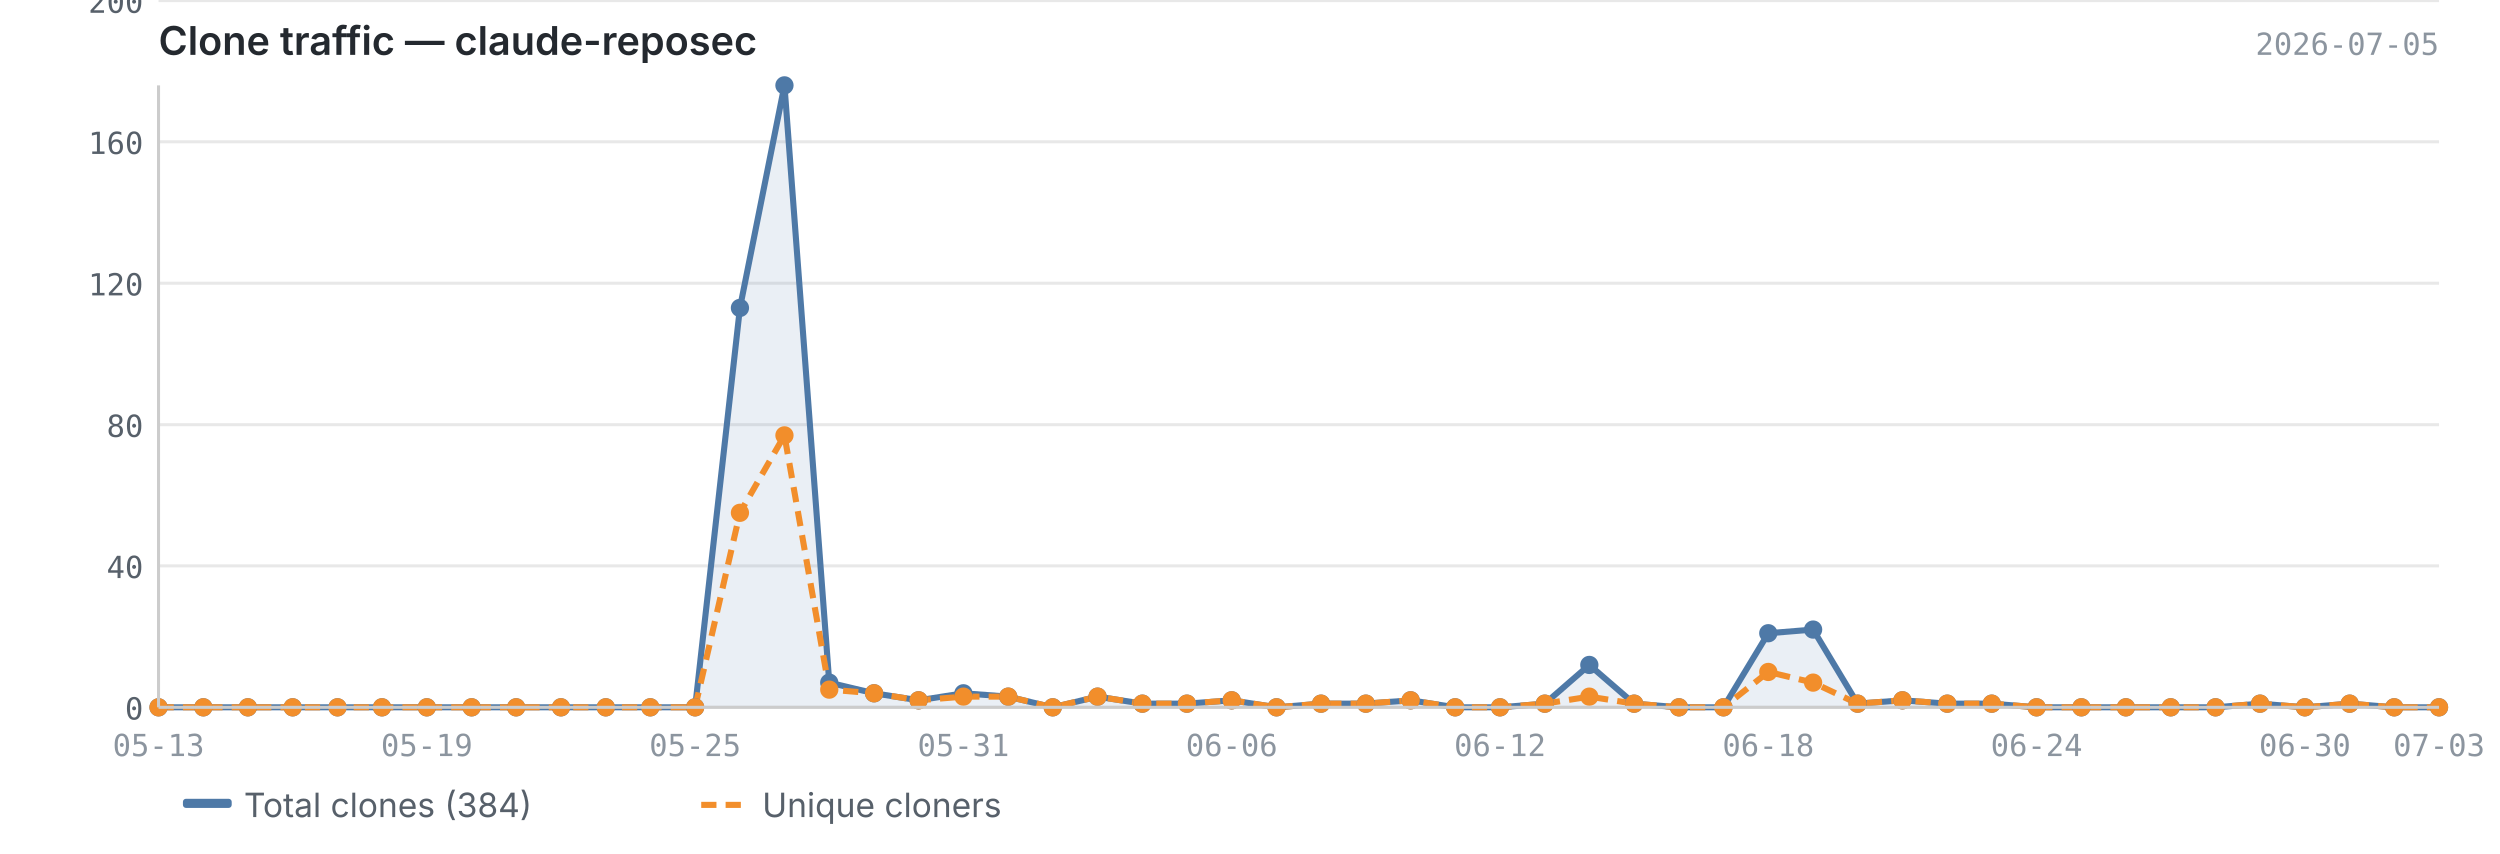
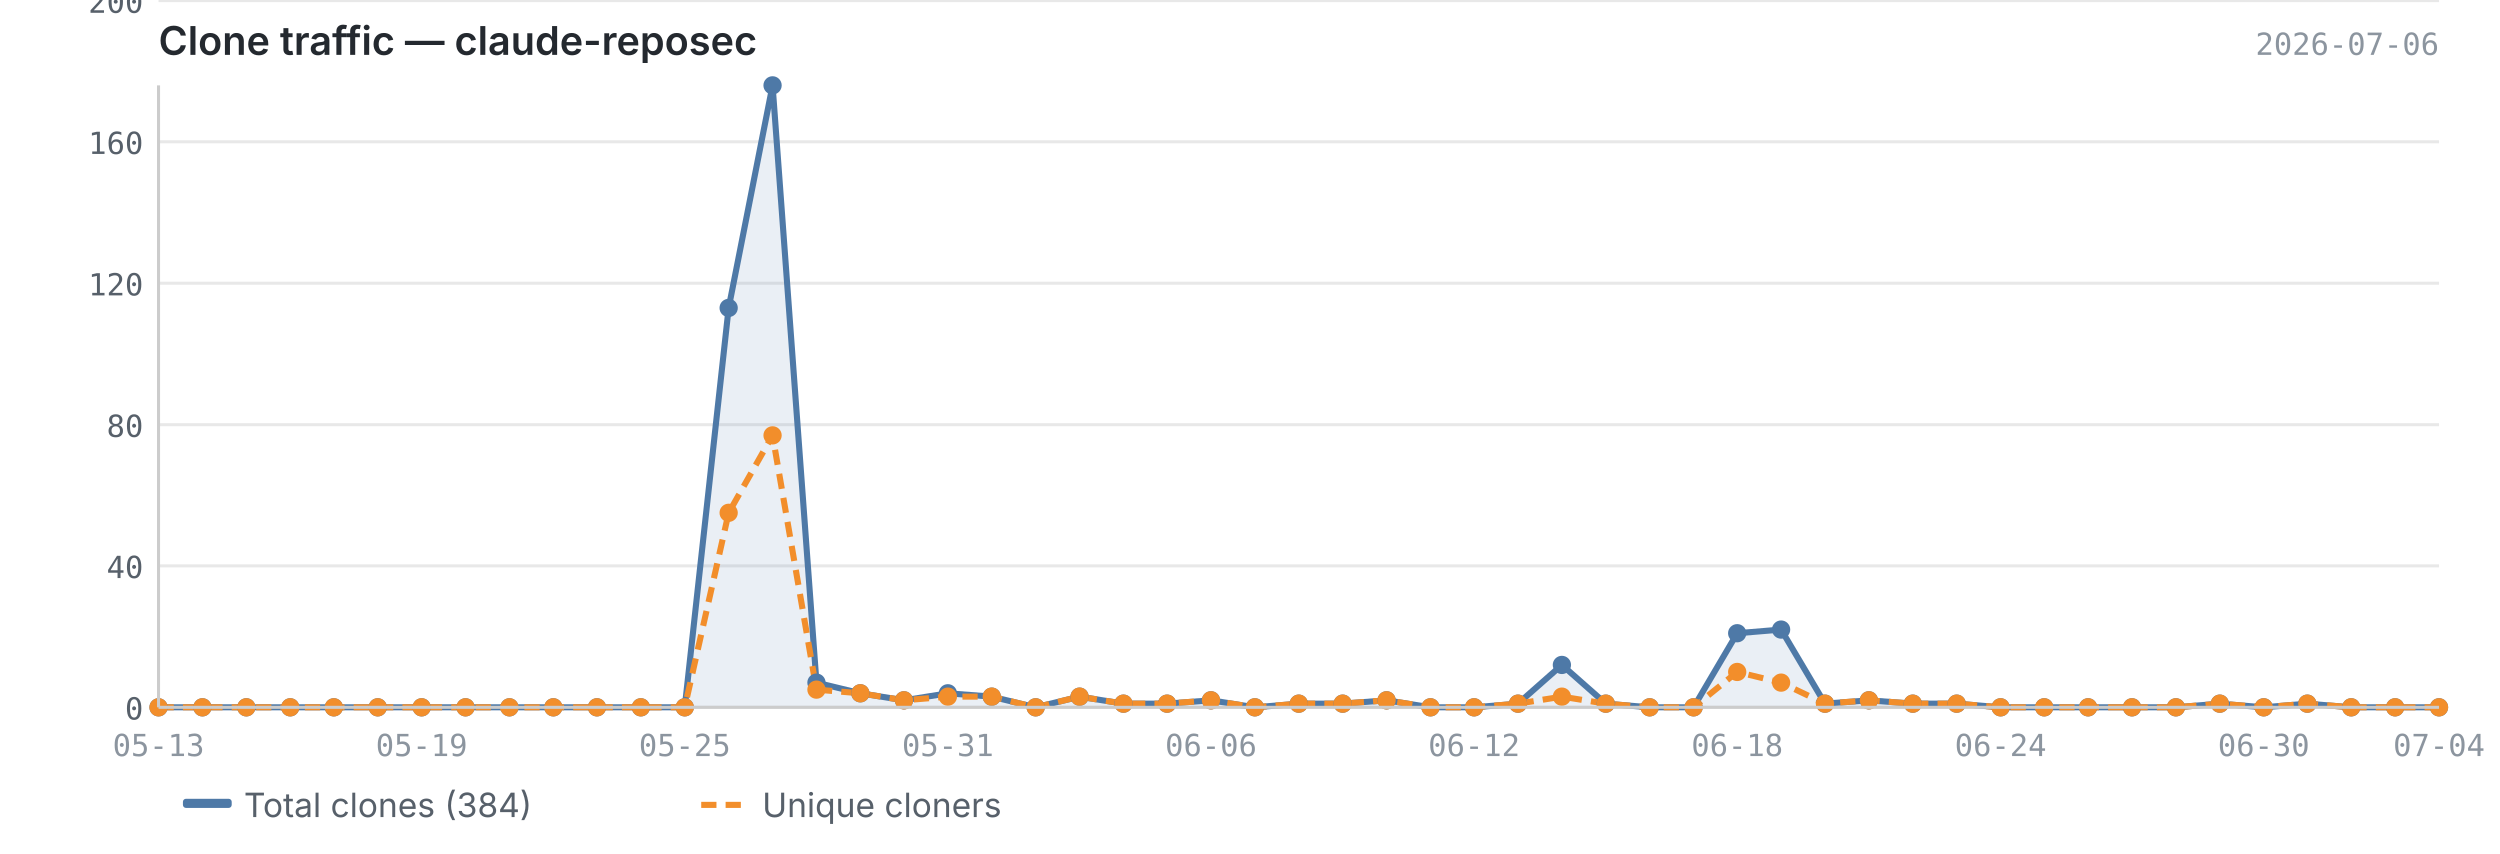
<svg xmlns="http://www.w3.org/2000/svg" viewBox="0 0 820 280" width="820" height="280">
  <text x="52" y="18" font-size="13" font-weight="600" fill="#24292f" font-family="-apple-system, BlinkMacSystemFont, 'Segoe UI', sans-serif">Clone traffic — claude-reposec</text>
-   <text x="800" y="18" font-size="10" fill="#8c959f" font-family="ui-monospace, SFMono-Regular, 'SF Mono', Menlo, monospace" text-anchor="end">2026-07-05</text>
+   <text x="800" y="18" font-size="10" fill="#8c959f" font-family="ui-monospace, SFMono-Regular, 'SF Mono', Menlo, monospace" text-anchor="end">2026-07-06</text>
  <line x1="52" y1="232.0" x2="800" y2="232.0" stroke="#e8e8e8" stroke-width="1" />
  <line x1="52" y1="185.6" x2="800" y2="185.6" stroke="#e8e8e8" stroke-width="1" />
  <line x1="52" y1="139.3" x2="800" y2="139.3" stroke="#e8e8e8" stroke-width="1" />
  <line x1="52" y1="92.9" x2="800" y2="92.9" stroke="#e8e8e8" stroke-width="1" />
  <line x1="52" y1="46.5" x2="800" y2="46.5" stroke="#e8e8e8" stroke-width="1" />
  <line x1="52" y1="0.2" x2="800" y2="0.2" stroke="#e8e8e8" stroke-width="1" />
-   <path d="M52.0,232.0 L52.0,232.0 L66.7,232.0 L81.3,232.0 L96.0,232.0 L110.7,232.0 L125.3,232.0 L140.0,232.0 L154.7,232.0 L169.3,232.0 L184.0,232.0 L198.7,232.0 L213.3,232.0 L228.0,232.0 L242.7,101.0 L257.3,28.0 L272.0,223.9 L286.7,227.4 L301.3,229.7 L316.0,227.4 L330.7,228.5 L345.3,232.0 L360.0,228.5 L374.7,230.8 L389.3,230.8 L404.0,229.7 L418.7,232.0 L433.3,230.8 L448.0,230.8 L462.7,229.7 L477.3,232.0 L492.0,232.0 L506.7,230.8 L521.3,218.1 L536.0,230.8 L550.7,232.0 L565.3,232.0 L580.0,207.7 L594.7,206.5 L609.3,230.8 L624.0,229.7 L638.7,230.8 L653.3,230.8 L668.0,232.0 L682.7,232.0 L697.3,232.0 L712.0,232.0 L726.7,232.0 L741.3,230.8 L756.0,232.0 L770.7,230.8 L785.3,232.0 L800.0,232.0 L800.0,232.0 L52.0,232.0Z" fill="#4e79a7" opacity="0.12" />
-   <polyline points="52.0,232.0 66.7,232.0 81.3,232.0 96.0,232.0 110.7,232.0 125.3,232.0 140.0,232.0 154.7,232.0 169.3,232.0 184.0,232.0 198.7,232.0 213.3,232.0 228.0,232.0 242.7,101.0 257.3,28.0 272.0,223.9 286.7,227.4 301.3,229.7 316.0,227.4 330.7,228.5 345.3,232.0 360.0,228.5 374.7,230.8 389.3,230.8 404.0,229.7 418.7,232.0 433.3,230.8 448.0,230.8 462.7,229.7 477.3,232.0 492.0,232.0 506.7,230.8 521.3,218.1 536.0,230.8 550.7,232.0 565.3,232.0 580.0,207.7 594.7,206.5 609.3,230.8 624.0,229.7 638.7,230.8 653.3,230.8 668.0,232.0 682.7,232.0 697.3,232.0 712.0,232.0 726.7,232.0 741.3,230.8 756.0,232.0 770.7,230.8 785.3,232.0 800.0,232.0" fill="none" stroke="#4e79a7" stroke-width="2" stroke-linejoin="round" />
-   <polyline points="52.0,232.0 66.7,232.0 81.3,232.0 96.0,232.0 110.7,232.0 125.3,232.0 140.0,232.0 154.7,232.0 169.3,232.0 184.0,232.0 198.7,232.0 213.3,232.0 228.0,232.0 242.7,168.2 257.3,142.8 272.0,226.2 286.7,227.4 301.3,229.7 316.0,228.5 330.7,228.5 345.3,232.0 360.0,228.5 374.7,230.8 389.3,230.8 404.0,229.7 418.7,232.0 433.3,230.8 448.0,230.8 462.7,229.7 477.3,232.0 492.0,232.0 506.7,230.8 521.3,228.5 536.0,230.8 550.7,232.0 565.3,232.0 580.0,220.4 594.7,223.9 609.3,230.8 624.0,229.7 638.7,230.8 653.3,230.8 668.0,232.0 682.7,232.0 697.3,232.0 712.0,232.0 726.7,232.0 741.3,230.8 756.0,232.0 770.7,230.8 785.3,232.0 800.0,232.0" fill="none" stroke="#f28e2b" stroke-width="2" stroke-linejoin="round" stroke-dasharray="5,3" />
+   <path d="M52.0,232.0 L52.0,232.0 L66.4,232.0 L80.8,232.0 L95.2,232.0 L109.5,232.0 L123.9,232.0 L138.3,232.0 L152.7,232.0 L167.1,232.0 L181.5,232.0 L195.8,232.0 L210.2,232.0 L224.6,232.0 L239.0,101.0 L253.4,28.0 L267.8,223.9 L282.2,227.4 L296.5,229.7 L310.9,227.4 L325.3,228.5 L339.7,232.0 L354.1,228.5 L368.5,230.8 L382.8,230.8 L397.2,229.7 L411.6,232.0 L426.0,230.8 L440.4,230.8 L454.8,229.7 L469.2,232.0 L483.5,232.0 L497.9,230.8 L512.3,218.1 L526.7,230.8 L541.1,232.0 L555.5,232.0 L569.8,207.7 L584.2,206.5 L598.6,230.8 L613.0,229.7 L627.4,230.8 L641.8,230.8 L656.2,232.0 L670.5,232.0 L684.9,232.0 L699.3,232.0 L713.7,232.0 L728.1,230.8 L742.5,232.0 L756.8,230.8 L771.2,232.0 L785.6,232.0 L800.0,232.0 L800.0,232.0 L52.0,232.0Z" fill="#4e79a7" opacity="0.12" />
+   <polyline points="52.0,232.0 66.4,232.0 80.8,232.0 95.2,232.0 109.5,232.0 123.9,232.0 138.3,232.0 152.7,232.0 167.1,232.0 181.5,232.0 195.8,232.0 210.2,232.0 224.6,232.0 239.0,101.0 253.4,28.0 267.8,223.9 282.2,227.4 296.5,229.7 310.9,227.4 325.3,228.5 339.7,232.0 354.1,228.5 368.5,230.8 382.8,230.8 397.2,229.7 411.6,232.0 426.0,230.8 440.4,230.8 454.8,229.7 469.2,232.0 483.5,232.0 497.9,230.8 512.3,218.1 526.7,230.8 541.1,232.0 555.5,232.0 569.8,207.7 584.2,206.5 598.6,230.8 613.0,229.7 627.4,230.8 641.8,230.8 656.2,232.0 670.5,232.0 684.9,232.0 699.3,232.0 713.7,232.0 728.1,230.8 742.5,232.0 756.8,230.8 771.2,232.0 785.6,232.0 800.0,232.0" fill="none" stroke="#4e79a7" stroke-width="2" stroke-linejoin="round" />
+   <polyline points="52.0,232.0 66.4,232.0 80.8,232.0 95.2,232.0 109.5,232.0 123.9,232.0 138.3,232.0 152.7,232.0 167.1,232.0 181.5,232.0 195.8,232.0 210.2,232.0 224.6,232.0 239.0,168.2 253.4,142.8 267.8,226.2 282.2,227.4 296.5,229.7 310.9,228.5 325.3,228.5 339.7,232.0 354.1,228.5 368.5,230.8 382.8,230.8 397.2,229.7 411.6,232.0 426.0,230.8 440.4,230.8 454.8,229.7 469.2,232.0 483.5,232.0 497.9,230.8 512.3,228.5 526.7,230.8 541.1,232.0 555.5,232.0 569.8,220.4 584.2,223.9 598.6,230.8 613.0,229.7 627.4,230.8 641.8,230.8 656.2,232.0 670.5,232.0 684.9,232.0 699.3,232.0 713.7,232.0 728.1,230.8 742.5,232.0 756.8,230.8 771.2,232.0 785.6,232.0 800.0,232.0" fill="none" stroke="#f28e2b" stroke-width="2" stroke-linejoin="round" stroke-dasharray="5,3" />
  <circle cx="52.0" cy="232.0" r="3" fill="#4e79a7" />
-   <circle cx="66.7" cy="232.0" r="3" fill="#4e79a7" />
-   <circle cx="81.3" cy="232.0" r="3" fill="#4e79a7" />
-   <circle cx="96.0" cy="232.0" r="3" fill="#4e79a7" />
-   <circle cx="110.7" cy="232.0" r="3" fill="#4e79a7" />
-   <circle cx="125.3" cy="232.0" r="3" fill="#4e79a7" />
-   <circle cx="140.0" cy="232.0" r="3" fill="#4e79a7" />
-   <circle cx="154.7" cy="232.0" r="3" fill="#4e79a7" />
-   <circle cx="169.3" cy="232.0" r="3" fill="#4e79a7" />
-   <circle cx="184.0" cy="232.0" r="3" fill="#4e79a7" />
-   <circle cx="198.7" cy="232.0" r="3" fill="#4e79a7" />
-   <circle cx="213.3" cy="232.0" r="3" fill="#4e79a7" />
-   <circle cx="228.0" cy="232.0" r="3" fill="#4e79a7" />
-   <circle cx="242.7" cy="101.0" r="3" fill="#4e79a7" />
-   <circle cx="257.3" cy="28.0" r="3" fill="#4e79a7" />
-   <circle cx="272.0" cy="223.9" r="3" fill="#4e79a7" />
-   <circle cx="286.7" cy="227.4" r="3" fill="#4e79a7" />
-   <circle cx="301.3" cy="229.7" r="3" fill="#4e79a7" />
-   <circle cx="316.0" cy="227.4" r="3" fill="#4e79a7" />
-   <circle cx="330.7" cy="228.5" r="3" fill="#4e79a7" />
-   <circle cx="345.3" cy="232.0" r="3" fill="#4e79a7" />
-   <circle cx="360.0" cy="228.5" r="3" fill="#4e79a7" />
-   <circle cx="374.7" cy="230.8" r="3" fill="#4e79a7" />
-   <circle cx="389.3" cy="230.8" r="3" fill="#4e79a7" />
-   <circle cx="404.0" cy="229.7" r="3" fill="#4e79a7" />
-   <circle cx="418.7" cy="232.0" r="3" fill="#4e79a7" />
-   <circle cx="433.3" cy="230.8" r="3" fill="#4e79a7" />
-   <circle cx="448.0" cy="230.8" r="3" fill="#4e79a7" />
-   <circle cx="462.7" cy="229.7" r="3" fill="#4e79a7" />
-   <circle cx="477.3" cy="232.0" r="3" fill="#4e79a7" />
-   <circle cx="492.0" cy="232.0" r="3" fill="#4e79a7" />
-   <circle cx="506.7" cy="230.8" r="3" fill="#4e79a7" />
-   <circle cx="521.3" cy="218.1" r="3" fill="#4e79a7" />
-   <circle cx="536.0" cy="230.8" r="3" fill="#4e79a7" />
-   <circle cx="550.7" cy="232.0" r="3" fill="#4e79a7" />
-   <circle cx="565.3" cy="232.0" r="3" fill="#4e79a7" />
-   <circle cx="580.0" cy="207.7" r="3" fill="#4e79a7" />
-   <circle cx="594.7" cy="206.5" r="3" fill="#4e79a7" />
-   <circle cx="609.3" cy="230.8" r="3" fill="#4e79a7" />
-   <circle cx="624.0" cy="229.7" r="3" fill="#4e79a7" />
-   <circle cx="638.7" cy="230.8" r="3" fill="#4e79a7" />
-   <circle cx="653.3" cy="230.8" r="3" fill="#4e79a7" />
-   <circle cx="668.0" cy="232.0" r="3" fill="#4e79a7" />
-   <circle cx="682.7" cy="232.0" r="3" fill="#4e79a7" />
-   <circle cx="697.3" cy="232.0" r="3" fill="#4e79a7" />
-   <circle cx="712.0" cy="232.0" r="3" fill="#4e79a7" />
-   <circle cx="726.7" cy="232.0" r="3" fill="#4e79a7" />
-   <circle cx="741.3" cy="230.8" r="3" fill="#4e79a7" />
-   <circle cx="756.0" cy="232.0" r="3" fill="#4e79a7" />
-   <circle cx="770.7" cy="230.8" r="3" fill="#4e79a7" />
-   <circle cx="785.3" cy="232.0" r="3" fill="#4e79a7" />
+   <circle cx="66.4" cy="232.0" r="3" fill="#4e79a7" />
+   <circle cx="80.8" cy="232.0" r="3" fill="#4e79a7" />
+   <circle cx="95.2" cy="232.0" r="3" fill="#4e79a7" />
+   <circle cx="109.5" cy="232.0" r="3" fill="#4e79a7" />
+   <circle cx="123.9" cy="232.0" r="3" fill="#4e79a7" />
+   <circle cx="138.3" cy="232.0" r="3" fill="#4e79a7" />
+   <circle cx="152.7" cy="232.0" r="3" fill="#4e79a7" />
+   <circle cx="167.1" cy="232.0" r="3" fill="#4e79a7" />
+   <circle cx="181.5" cy="232.0" r="3" fill="#4e79a7" />
+   <circle cx="195.8" cy="232.0" r="3" fill="#4e79a7" />
+   <circle cx="210.2" cy="232.0" r="3" fill="#4e79a7" />
+   <circle cx="224.6" cy="232.0" r="3" fill="#4e79a7" />
+   <circle cx="239.0" cy="101.0" r="3" fill="#4e79a7" />
+   <circle cx="253.4" cy="28.0" r="3" fill="#4e79a7" />
+   <circle cx="267.8" cy="223.9" r="3" fill="#4e79a7" />
+   <circle cx="282.2" cy="227.4" r="3" fill="#4e79a7" />
+   <circle cx="296.5" cy="229.7" r="3" fill="#4e79a7" />
+   <circle cx="310.9" cy="227.4" r="3" fill="#4e79a7" />
+   <circle cx="325.3" cy="228.5" r="3" fill="#4e79a7" />
+   <circle cx="339.7" cy="232.0" r="3" fill="#4e79a7" />
+   <circle cx="354.1" cy="228.5" r="3" fill="#4e79a7" />
+   <circle cx="368.5" cy="230.8" r="3" fill="#4e79a7" />
+   <circle cx="382.8" cy="230.8" r="3" fill="#4e79a7" />
+   <circle cx="397.2" cy="229.7" r="3" fill="#4e79a7" />
+   <circle cx="411.6" cy="232.0" r="3" fill="#4e79a7" />
+   <circle cx="426.0" cy="230.8" r="3" fill="#4e79a7" />
+   <circle cx="440.4" cy="230.8" r="3" fill="#4e79a7" />
+   <circle cx="454.8" cy="229.7" r="3" fill="#4e79a7" />
+   <circle cx="469.2" cy="232.0" r="3" fill="#4e79a7" />
+   <circle cx="483.5" cy="232.0" r="3" fill="#4e79a7" />
+   <circle cx="497.9" cy="230.8" r="3" fill="#4e79a7" />
+   <circle cx="512.3" cy="218.1" r="3" fill="#4e79a7" />
+   <circle cx="526.7" cy="230.8" r="3" fill="#4e79a7" />
+   <circle cx="541.1" cy="232.0" r="3" fill="#4e79a7" />
+   <circle cx="555.5" cy="232.0" r="3" fill="#4e79a7" />
+   <circle cx="569.8" cy="207.7" r="3" fill="#4e79a7" />
+   <circle cx="584.2" cy="206.5" r="3" fill="#4e79a7" />
+   <circle cx="598.6" cy="230.8" r="3" fill="#4e79a7" />
+   <circle cx="613.0" cy="229.7" r="3" fill="#4e79a7" />
+   <circle cx="627.4" cy="230.8" r="3" fill="#4e79a7" />
+   <circle cx="641.8" cy="230.8" r="3" fill="#4e79a7" />
+   <circle cx="656.2" cy="232.0" r="3" fill="#4e79a7" />
+   <circle cx="670.5" cy="232.0" r="3" fill="#4e79a7" />
+   <circle cx="684.9" cy="232.0" r="3" fill="#4e79a7" />
+   <circle cx="699.3" cy="232.0" r="3" fill="#4e79a7" />
+   <circle cx="713.7" cy="232.0" r="3" fill="#4e79a7" />
+   <circle cx="728.1" cy="230.8" r="3" fill="#4e79a7" />
+   <circle cx="742.5" cy="232.0" r="3" fill="#4e79a7" />
+   <circle cx="756.8" cy="230.8" r="3" fill="#4e79a7" />
+   <circle cx="771.2" cy="232.0" r="3" fill="#4e79a7" />
+   <circle cx="785.6" cy="232.0" r="3" fill="#4e79a7" />
  <circle cx="800.0" cy="232.0" r="3" fill="#4e79a7" />
  <circle cx="52.0" cy="232.0" r="3" fill="#f28e2b" />
-   <circle cx="66.7" cy="232.0" r="3" fill="#f28e2b" />
-   <circle cx="81.3" cy="232.0" r="3" fill="#f28e2b" />
-   <circle cx="96.0" cy="232.0" r="3" fill="#f28e2b" />
-   <circle cx="110.7" cy="232.0" r="3" fill="#f28e2b" />
-   <circle cx="125.3" cy="232.0" r="3" fill="#f28e2b" />
-   <circle cx="140.0" cy="232.0" r="3" fill="#f28e2b" />
-   <circle cx="154.7" cy="232.0" r="3" fill="#f28e2b" />
-   <circle cx="169.3" cy="232.0" r="3" fill="#f28e2b" />
-   <circle cx="184.0" cy="232.0" r="3" fill="#f28e2b" />
-   <circle cx="198.7" cy="232.0" r="3" fill="#f28e2b" />
-   <circle cx="213.3" cy="232.0" r="3" fill="#f28e2b" />
-   <circle cx="228.0" cy="232.0" r="3" fill="#f28e2b" />
-   <circle cx="242.7" cy="168.2" r="3" fill="#f28e2b" />
-   <circle cx="257.3" cy="142.8" r="3" fill="#f28e2b" />
-   <circle cx="272.0" cy="226.2" r="3" fill="#f28e2b" />
-   <circle cx="286.7" cy="227.4" r="3" fill="#f28e2b" />
-   <circle cx="301.3" cy="229.7" r="3" fill="#f28e2b" />
-   <circle cx="316.0" cy="228.5" r="3" fill="#f28e2b" />
-   <circle cx="330.7" cy="228.5" r="3" fill="#f28e2b" />
-   <circle cx="345.3" cy="232.0" r="3" fill="#f28e2b" />
-   <circle cx="360.0" cy="228.5" r="3" fill="#f28e2b" />
-   <circle cx="374.7" cy="230.8" r="3" fill="#f28e2b" />
-   <circle cx="389.3" cy="230.8" r="3" fill="#f28e2b" />
-   <circle cx="404.0" cy="229.7" r="3" fill="#f28e2b" />
-   <circle cx="418.7" cy="232.0" r="3" fill="#f28e2b" />
-   <circle cx="433.3" cy="230.8" r="3" fill="#f28e2b" />
-   <circle cx="448.0" cy="230.8" r="3" fill="#f28e2b" />
-   <circle cx="462.7" cy="229.7" r="3" fill="#f28e2b" />
-   <circle cx="477.3" cy="232.0" r="3" fill="#f28e2b" />
-   <circle cx="492.0" cy="232.0" r="3" fill="#f28e2b" />
-   <circle cx="506.7" cy="230.8" r="3" fill="#f28e2b" />
-   <circle cx="521.3" cy="228.5" r="3" fill="#f28e2b" />
-   <circle cx="536.0" cy="230.8" r="3" fill="#f28e2b" />
-   <circle cx="550.7" cy="232.0" r="3" fill="#f28e2b" />
-   <circle cx="565.3" cy="232.0" r="3" fill="#f28e2b" />
-   <circle cx="580.0" cy="220.4" r="3" fill="#f28e2b" />
-   <circle cx="594.7" cy="223.9" r="3" fill="#f28e2b" />
-   <circle cx="609.3" cy="230.8" r="3" fill="#f28e2b" />
-   <circle cx="624.0" cy="229.7" r="3" fill="#f28e2b" />
-   <circle cx="638.7" cy="230.8" r="3" fill="#f28e2b" />
-   <circle cx="653.3" cy="230.8" r="3" fill="#f28e2b" />
-   <circle cx="668.0" cy="232.0" r="3" fill="#f28e2b" />
-   <circle cx="682.7" cy="232.0" r="3" fill="#f28e2b" />
-   <circle cx="697.3" cy="232.0" r="3" fill="#f28e2b" />
-   <circle cx="712.0" cy="232.0" r="3" fill="#f28e2b" />
-   <circle cx="726.7" cy="232.0" r="3" fill="#f28e2b" />
-   <circle cx="741.3" cy="230.8" r="3" fill="#f28e2b" />
-   <circle cx="756.0" cy="232.0" r="3" fill="#f28e2b" />
-   <circle cx="770.7" cy="230.8" r="3" fill="#f28e2b" />
-   <circle cx="785.3" cy="232.0" r="3" fill="#f28e2b" />
+   <circle cx="66.4" cy="232.0" r="3" fill="#f28e2b" />
+   <circle cx="80.8" cy="232.0" r="3" fill="#f28e2b" />
+   <circle cx="95.2" cy="232.0" r="3" fill="#f28e2b" />
+   <circle cx="109.5" cy="232.0" r="3" fill="#f28e2b" />
+   <circle cx="123.9" cy="232.0" r="3" fill="#f28e2b" />
+   <circle cx="138.3" cy="232.0" r="3" fill="#f28e2b" />
+   <circle cx="152.7" cy="232.0" r="3" fill="#f28e2b" />
+   <circle cx="167.1" cy="232.0" r="3" fill="#f28e2b" />
+   <circle cx="181.5" cy="232.0" r="3" fill="#f28e2b" />
+   <circle cx="195.8" cy="232.0" r="3" fill="#f28e2b" />
+   <circle cx="210.2" cy="232.0" r="3" fill="#f28e2b" />
+   <circle cx="224.6" cy="232.0" r="3" fill="#f28e2b" />
+   <circle cx="239.0" cy="168.2" r="3" fill="#f28e2b" />
+   <circle cx="253.4" cy="142.8" r="3" fill="#f28e2b" />
+   <circle cx="267.8" cy="226.2" r="3" fill="#f28e2b" />
+   <circle cx="282.2" cy="227.4" r="3" fill="#f28e2b" />
+   <circle cx="296.5" cy="229.7" r="3" fill="#f28e2b" />
+   <circle cx="310.9" cy="228.5" r="3" fill="#f28e2b" />
+   <circle cx="325.3" cy="228.5" r="3" fill="#f28e2b" />
+   <circle cx="339.7" cy="232.0" r="3" fill="#f28e2b" />
+   <circle cx="354.1" cy="228.5" r="3" fill="#f28e2b" />
+   <circle cx="368.5" cy="230.8" r="3" fill="#f28e2b" />
+   <circle cx="382.8" cy="230.8" r="3" fill="#f28e2b" />
+   <circle cx="397.2" cy="229.7" r="3" fill="#f28e2b" />
+   <circle cx="411.6" cy="232.0" r="3" fill="#f28e2b" />
+   <circle cx="426.0" cy="230.8" r="3" fill="#f28e2b" />
+   <circle cx="440.4" cy="230.8" r="3" fill="#f28e2b" />
+   <circle cx="454.8" cy="229.7" r="3" fill="#f28e2b" />
+   <circle cx="469.2" cy="232.0" r="3" fill="#f28e2b" />
+   <circle cx="483.5" cy="232.0" r="3" fill="#f28e2b" />
+   <circle cx="497.9" cy="230.8" r="3" fill="#f28e2b" />
+   <circle cx="512.3" cy="228.5" r="3" fill="#f28e2b" />
+   <circle cx="526.7" cy="230.8" r="3" fill="#f28e2b" />
+   <circle cx="541.1" cy="232.0" r="3" fill="#f28e2b" />
+   <circle cx="555.5" cy="232.0" r="3" fill="#f28e2b" />
+   <circle cx="569.8" cy="220.4" r="3" fill="#f28e2b" />
+   <circle cx="584.2" cy="223.9" r="3" fill="#f28e2b" />
+   <circle cx="598.6" cy="230.8" r="3" fill="#f28e2b" />
+   <circle cx="613.0" cy="229.7" r="3" fill="#f28e2b" />
+   <circle cx="627.4" cy="230.8" r="3" fill="#f28e2b" />
+   <circle cx="641.8" cy="230.8" r="3" fill="#f28e2b" />
+   <circle cx="656.2" cy="232.0" r="3" fill="#f28e2b" />
+   <circle cx="670.5" cy="232.0" r="3" fill="#f28e2b" />
+   <circle cx="684.9" cy="232.0" r="3" fill="#f28e2b" />
+   <circle cx="699.3" cy="232.0" r="3" fill="#f28e2b" />
+   <circle cx="713.7" cy="232.0" r="3" fill="#f28e2b" />
+   <circle cx="728.1" cy="230.8" r="3" fill="#f28e2b" />
+   <circle cx="742.5" cy="232.0" r="3" fill="#f28e2b" />
+   <circle cx="756.8" cy="230.8" r="3" fill="#f28e2b" />
+   <circle cx="771.2" cy="232.0" r="3" fill="#f28e2b" />
+   <circle cx="785.6" cy="232.0" r="3" fill="#f28e2b" />
  <circle cx="800.0" cy="232.0" r="3" fill="#f28e2b" />
  <line x1="52" y1="28" x2="52" y2="232" stroke="#cccccc" stroke-width="1" />
  <line x1="52" y1="232" x2="800" y2="232" stroke="#cccccc" stroke-width="1" />
  <text x="47" y="236.0" text-anchor="end" font-size="10" fill="#57606a" font-family="ui-monospace, SFMono-Regular, 'SF Mono', Menlo, monospace">0</text>
  <text x="47" y="189.6" text-anchor="end" font-size="10" fill="#57606a" font-family="ui-monospace, SFMono-Regular, 'SF Mono', Menlo, monospace">40</text>
  <text x="47" y="143.3" text-anchor="end" font-size="10" fill="#57606a" font-family="ui-monospace, SFMono-Regular, 'SF Mono', Menlo, monospace">80</text>
  <text x="47" y="96.9" text-anchor="end" font-size="10" fill="#57606a" font-family="ui-monospace, SFMono-Regular, 'SF Mono', Menlo, monospace">120</text>
  <text x="47" y="50.5" text-anchor="end" font-size="10" fill="#57606a" font-family="ui-monospace, SFMono-Regular, 'SF Mono', Menlo, monospace">160</text>
  <text x="47" y="4.2" text-anchor="end" font-size="10" fill="#57606a" font-family="ui-monospace, SFMono-Regular, 'SF Mono', Menlo, monospace">200</text>
  <text x="52.0" y="248" text-anchor="middle" font-size="10" fill="#8c959f" font-family="ui-monospace, SFMono-Regular, 'SF Mono', Menlo, monospace">05-13</text>
-   <text x="580.0" y="248" text-anchor="middle" font-size="10" fill="#8c959f" font-family="ui-monospace, SFMono-Regular, 'SF Mono', Menlo, monospace">06-18</text>
-   <text x="140.0" y="248" text-anchor="middle" font-size="10" fill="#8c959f" font-family="ui-monospace, SFMono-Regular, 'SF Mono', Menlo, monospace">05-19</text>
-   <text x="668.0" y="248" text-anchor="middle" font-size="10" fill="#8c959f" font-family="ui-monospace, SFMono-Regular, 'SF Mono', Menlo, monospace">06-24</text>
-   <text x="228.0" y="248" text-anchor="middle" font-size="10" fill="#8c959f" font-family="ui-monospace, SFMono-Regular, 'SF Mono', Menlo, monospace">05-25</text>
-   <text x="756.0" y="248" text-anchor="middle" font-size="10" fill="#8c959f" font-family="ui-monospace, SFMono-Regular, 'SF Mono', Menlo, monospace">06-30</text>
-   <text x="316.0" y="248" text-anchor="middle" font-size="10" fill="#8c959f" font-family="ui-monospace, SFMono-Regular, 'SF Mono', Menlo, monospace">05-31</text>
-   <text x="800.0" y="248" text-anchor="middle" font-size="10" fill="#8c959f" font-family="ui-monospace, SFMono-Regular, 'SF Mono', Menlo, monospace">07-03</text>
-   <text x="404.0" y="248" text-anchor="middle" font-size="10" fill="#8c959f" font-family="ui-monospace, SFMono-Regular, 'SF Mono', Menlo, monospace">06-06</text>
-   <text x="492.0" y="248" text-anchor="middle" font-size="10" fill="#8c959f" font-family="ui-monospace, SFMono-Regular, 'SF Mono', Menlo, monospace">06-12</text>
+   <text x="569.8" y="248" text-anchor="middle" font-size="10" fill="#8c959f" font-family="ui-monospace, SFMono-Regular, 'SF Mono', Menlo, monospace">06-18</text>
+   <text x="138.3" y="248" text-anchor="middle" font-size="10" fill="#8c959f" font-family="ui-monospace, SFMono-Regular, 'SF Mono', Menlo, monospace">05-19</text>
+   <text x="656.2" y="248" text-anchor="middle" font-size="10" fill="#8c959f" font-family="ui-monospace, SFMono-Regular, 'SF Mono', Menlo, monospace">06-24</text>
+   <text x="224.6" y="248" text-anchor="middle" font-size="10" fill="#8c959f" font-family="ui-monospace, SFMono-Regular, 'SF Mono', Menlo, monospace">05-25</text>
+   <text x="742.5" y="248" text-anchor="middle" font-size="10" fill="#8c959f" font-family="ui-monospace, SFMono-Regular, 'SF Mono', Menlo, monospace">06-30</text>
+   <text x="310.9" y="248" text-anchor="middle" font-size="10" fill="#8c959f" font-family="ui-monospace, SFMono-Regular, 'SF Mono', Menlo, monospace">05-31</text>
+   <text x="800.0" y="248" text-anchor="middle" font-size="10" fill="#8c959f" font-family="ui-monospace, SFMono-Regular, 'SF Mono', Menlo, monospace">07-04</text>
+   <text x="397.2" y="248" text-anchor="middle" font-size="10" fill="#8c959f" font-family="ui-monospace, SFMono-Regular, 'SF Mono', Menlo, monospace">06-06</text>
+   <text x="483.5" y="248" text-anchor="middle" font-size="10" fill="#8c959f" font-family="ui-monospace, SFMono-Regular, 'SF Mono', Menlo, monospace">06-12</text>
  <rect x="60" y="262" width="16" height="3" fill="#4e79a7" rx="1" />
  <text x="80" y="268" font-size="11" fill="#57606a" font-family="-apple-system, BlinkMacSystemFont, 'Segoe UI', sans-serif">Total clones (384)</text>
  <line x1="230" y1="264" x2="246" y2="264" stroke="#f28e2b" stroke-width="2" stroke-dasharray="5,3" />
  <text x="250" y="268" font-size="11" fill="#57606a" font-family="-apple-system, BlinkMacSystemFont, 'Segoe UI', sans-serif">Unique cloners</text>
</svg>
